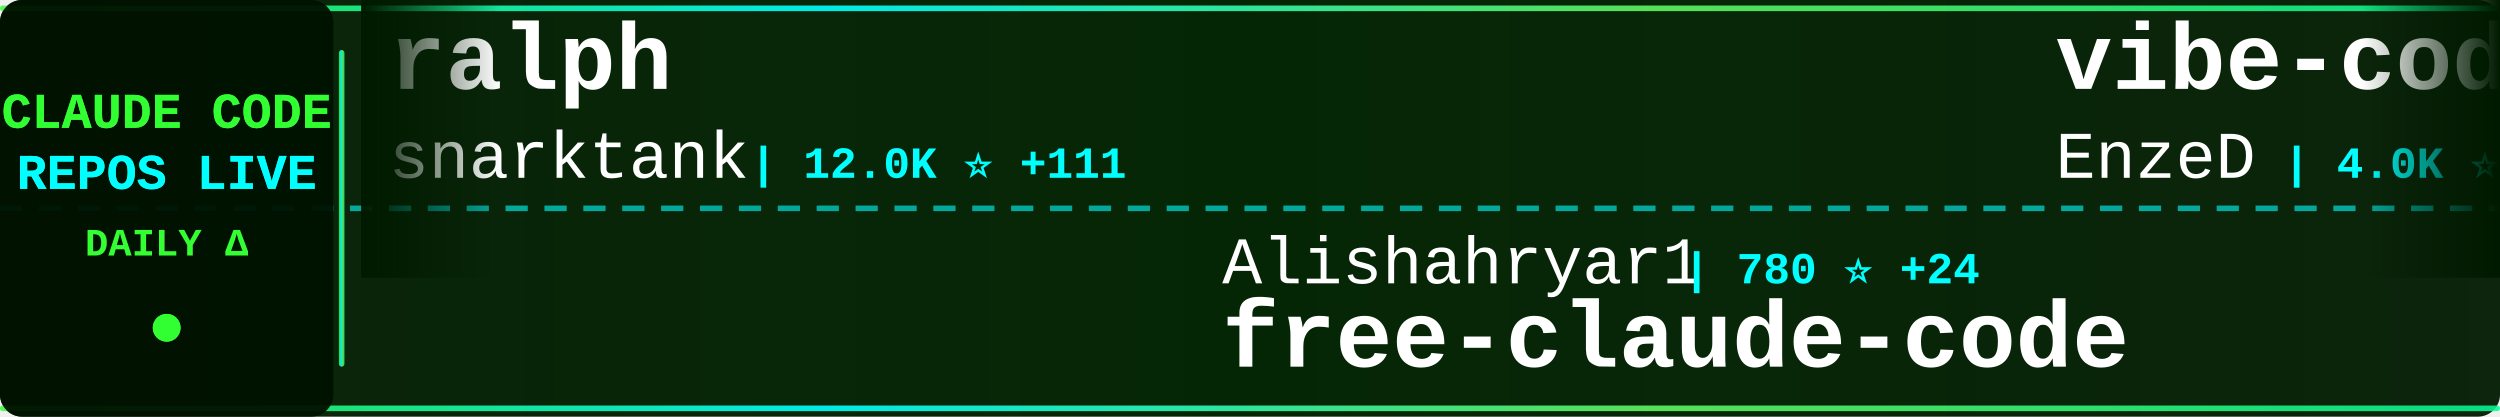
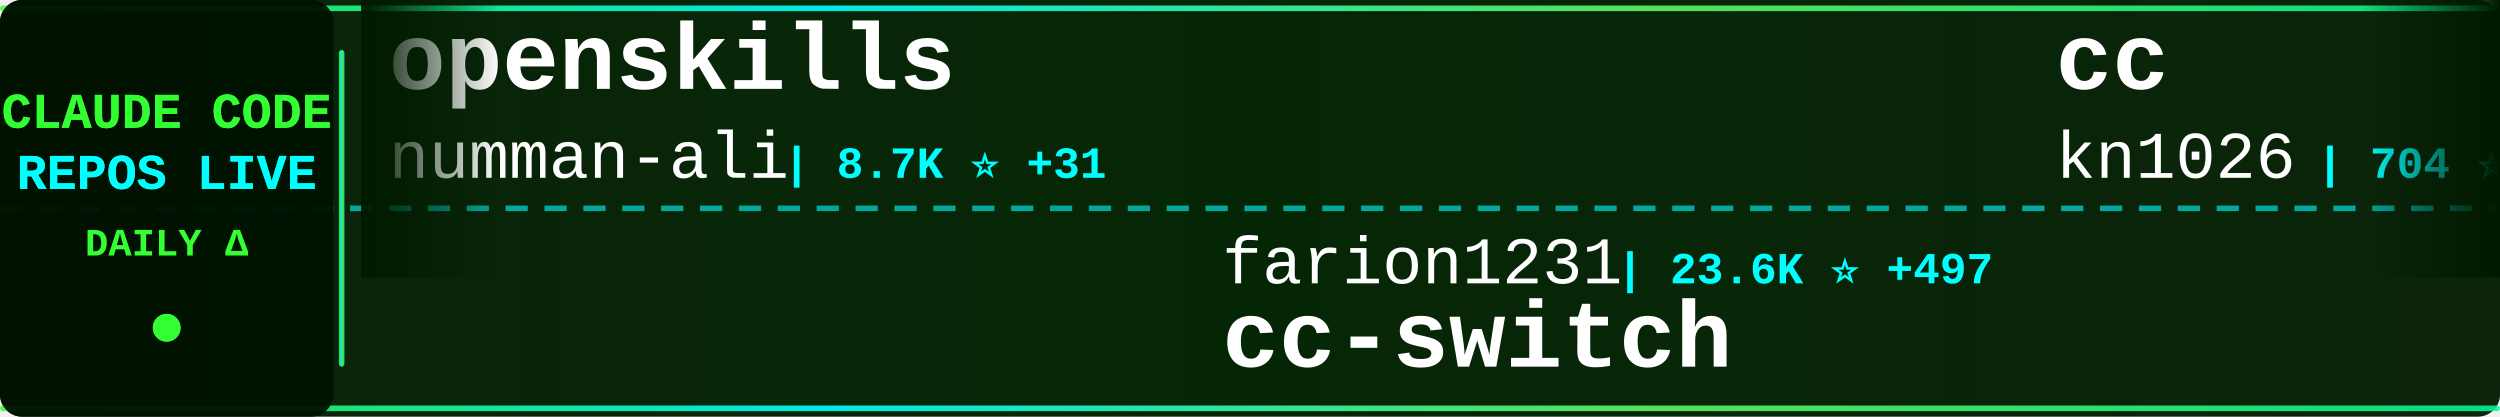
<svg xmlns="http://www.w3.org/2000/svg" width="900" height="150">
  <defs>
    <linearGradient id="tickerBg" x1="0%" y1="0%" x2="100%" y2="0%">
      <stop offset="0%" style="stop-color:#001a00;stop-opacity:0.95" />
      <stop offset="50%" style="stop-color:#002200;stop-opacity:0.98" />
      <stop offset="100%" style="stop-color:#001a00;stop-opacity:0.95" />
    </linearGradient>
    <linearGradient id="borderGrad" x1="0%" y1="0%" x2="100%" y2="0%">
      <stop offset="0%" style="stop-color:#33ff33;stop-opacity:0.85">
        <animate attributeName="stop-opacity" values="0.85;1;0.85" dur="2s" repeatCount="indefinite" />
      </stop>
      <stop offset="33%" style="stop-color:#00ffff;stop-opacity:0.9">
        <animate attributeName="stop-opacity" values="0.9;1;0.9" dur="2.2s" repeatCount="indefinite" />
      </stop>
      <stop offset="66%" style="stop-color:#66ff66;stop-opacity:0.85">
        <animate attributeName="stop-opacity" values="0.85;1;0.85" dur="1.8s" repeatCount="indefinite" />
      </stop>
      <stop offset="100%" style="stop-color:#00ff99;stop-opacity:0.85">
        <animate attributeName="stop-opacity" values="0.85;1;0.85" dur="2s" repeatCount="indefinite" />
      </stop>
    </linearGradient>
    <filter id="textGlow">
      <feGaussianBlur stdDeviation="0.1" result="coloredBlur" />
      <feMerge>
        <feMergeNode in="coloredBlur" />
        <feMergeNode in="SourceGraphic" />
      </feMerge>
    </filter>
    <filter id="metricGlow">
      <feGaussianBlur stdDeviation="0.2" result="coloredBlur" />
      <feMerge>
        <feMergeNode in="coloredBlur" />
        <feMergeNode in="SourceGraphic" />
      </feMerge>
    </filter>
    <linearGradient id="leftFade" x1="0%" y1="0%" x2="100%" y2="0%">
      <stop offset="0%" style="stop-color:#001a00;stop-opacity:1" />
      <stop offset="100%" style="stop-color:#001a00;stop-opacity:0" />
    </linearGradient>
    <linearGradient id="rightFade" x1="0%" y1="0%" x2="100%" y2="0%">
      <stop offset="0%" style="stop-color:#001a00;stop-opacity:0" />
      <stop offset="100%" style="stop-color:#001a00;stop-opacity:1" />
    </linearGradient>
  </defs>
  <rect width="900" height="150" fill="url(#tickerBg)" rx="8" />
  <rect x="0" y="2" width="900" height="2" fill="url(#borderGrad)" rx="1" />
  <rect x="0" y="146" width="900" height="2" fill="url(#borderGrad)" rx="1" />
  <line x1="0" y1="75" x2="900" y2="75" stroke="#00ffff" stroke-width="2" stroke-dasharray="8 6" opacity="0.6" />
  <rect x="0" y="0" width="120" height="150" fill="#001100" opacity="0.95" rx="8" />
  <text x="60" y="46" font-family="'Courier New', monospace" font-size="18" font-weight="bold" fill="#33ff33" text-anchor="middle" filter="url(#textGlow)">
    CLAUDE CODE
  </text>
  <text x="60" y="68" font-family="'Courier New', monospace" font-size="18" font-weight="bold" fill="#00ffff" text-anchor="middle" filter="url(#textGlow)">
    REPOS LIVE
  </text>
  <text x="60" y="92" font-family="'Courier New', monospace" font-size="14" font-weight="bold" fill="#33ff33" text-anchor="middle">
    DAILY Δ
  </text>
  <circle cx="60" cy="118" r="5" fill="#33ff33" filter="url(#metricGlow)">
    <animate attributeName="r" values="4;6;4" dur="1.5s" repeatCount="indefinite" />
    <animate attributeName="opacity" values="0.6;1;0.6" dur="1.5s" repeatCount="indefinite" />
  </circle>
  <rect x="122" y="18" width="2" height="114" fill="url(#borderGrad)" rx="1" />
  <clipPath id="tickerClip">
    <rect x="130" y="0" width="770" height="150" />
  </clipPath>
  <g clip-path="url(#tickerClip)">
    <g id="tickerItems">
      <animateTransform attributeName="transform" attributeType="XML" type="translate" from="0 0" to="-3000 0" dur="54s" repeatCount="indefinite" />
      <g transform="translate(0, 0)">
-         <text x="140" y="32" font-family="'Courier New', monospace" font-size="34" font-weight="bold" fill="#ffffff">ralph</text>
-         <text x="140" y="64" font-family="'Courier New', monospace" font-size="24" font-weight="normal" fill="#ffffff" opacity="1.0">snarktank</text>
-         <text x="270" y="64" font-family="'Courier New', monospace" font-size="16" font-weight="bold" fill="#00ffff"> | 12.0K ⭐ +111</text>
+         <text x="140" y="32" font-family="'Courier New', monospace" font-size="34" font-weight="bold" fill="#ffffff">openskills</text>
+         <text x="140" y="64" font-family="'Courier New', monospace" font-size="24" font-weight="normal" fill="#ffffff" opacity="1.0">numman-ali</text>
+         <text x="282" y="64" font-family="'Courier New', monospace" font-size="16" font-weight="bold" fill="#00ffff"> | 8.7K ⭐ +31</text>
      </g>
      <g transform="translate(300, 0)">
-         <text x="140" y="102" font-family="'Courier New', monospace" font-size="24" font-weight="normal" fill="#ffffff" opacity="1.0">Alishahryar1</text>
-         <text x="306" y="102" font-family="'Courier New', monospace" font-size="16" font-weight="bold" fill="#00ffff"> | 780 ⭐ +24</text>
-         <text x="140" y="132" font-family="'Courier New', monospace" font-size="34" font-weight="bold" fill="#ffffff">free-claude-code</text>
+         <text x="140" y="102" font-family="'Courier New', monospace" font-size="24" font-weight="normal" fill="#ffffff" opacity="1.0">farion1231</text>
+         <text x="282" y="102" font-family="'Courier New', monospace" font-size="16" font-weight="bold" fill="#00ffff"> | 23.6K ⭐ +497</text>
+         <text x="140" y="132" font-family="'Courier New', monospace" font-size="34" font-weight="bold" fill="#ffffff">cc-switch</text>
      </g>
      <g transform="translate(600, 0)">
-         <text x="140" y="32" font-family="'Courier New', monospace" font-size="34" font-weight="bold" fill="#ffffff">vibe-coding</text>
-         <text x="140" y="64" font-family="'Courier New', monospace" font-size="24" font-weight="normal" fill="#ffffff" opacity="1.0">EnzeD</text>
-         <text x="222" y="64" font-family="'Courier New', monospace" font-size="16" font-weight="bold" fill="#00ffff"> | 4.0K ⭐ +7</text>
+         <text x="140" y="32" font-family="'Courier New', monospace" font-size="34" font-weight="bold" fill="#ffffff">cc</text>
+         <text x="140" y="64" font-family="'Courier New', monospace" font-size="24" font-weight="normal" fill="#ffffff" opacity="1.0">kn1026</text>
+         <text x="234" y="64" font-family="'Courier New', monospace" font-size="16" font-weight="bold" fill="#00ffff"> | 704 ⭐ +1</text>
      </g>
      <g transform="translate(900, 0)">
-         <text x="140" y="102" font-family="'Courier New', monospace" font-size="24" font-weight="normal" fill="#ffffff" opacity="1.0">darcyegb</text>
-         <text x="258" y="102" font-family="'Courier New', monospace" font-size="16" font-weight="bold" fill="#00ffff"> | 575 ⭐ +2</text>
-         <text x="140" y="132" font-family="'Courier New', monospace" font-size="34" font-weight="bold" fill="#ffffff">ClaudeCodeAgents</text>
+         <text x="140" y="102" font-family="'Courier New', monospace" font-size="24" font-weight="normal" fill="#ffffff" opacity="1.0">catlog22</text>
+         <text x="258" y="102" font-family="'Courier New', monospace" font-size="16" font-weight="bold" fill="#00ffff"> | 1.4K ⭐ +18</text>
+         <text x="140" y="132" font-family="'Courier New', monospace" font-size="34" font-weight="bold" fill="#ffffff">Claude-Code-Workflow</text>
      </g>
      <g transform="translate(1200, 0)">
-         <text x="140" y="32" font-family="'Courier New', monospace" font-size="34" font-weight="bold" fill="#ffffff">claude-code-requirements...</text>
-         <text x="140" y="64" font-family="'Courier New', monospace" font-size="24" font-weight="normal" fill="#ffffff" opacity="1.0">rizethereum</text>
-         <text x="294" y="64" font-family="'Courier New', monospace" font-size="16" font-weight="bold" fill="#00ffff"> | 1.7K ⭐ +2</text>
+         <text x="140" y="32" font-family="'Courier New', monospace" font-size="34" font-weight="bold" fill="#ffffff">claude-code-tips</text>
+         <text x="140" y="64" font-family="'Courier New', monospace" font-size="24" font-weight="normal" fill="#ffffff" opacity="1.0">ykdojo</text>
+         <text x="234" y="64" font-family="'Courier New', monospace" font-size="16" font-weight="bold" fill="#00ffff"> | 4.1K ⭐ +78</text>
      </g>
      <g transform="translate(1500, 0)">
-         <text x="140" y="102" font-family="'Courier New', monospace" font-size="24" font-weight="normal" fill="#ffffff" opacity="1.0">OneRedOak</text>
-         <text x="270" y="102" font-family="'Courier New', monospace" font-size="16" font-weight="bold" fill="#00ffff"> | 3.7K ⭐ +4</text>
-         <text x="140" y="132" font-family="'Courier New', monospace" font-size="34" font-weight="bold" fill="#ffffff">claude-code-workflows</text>
+         <text x="140" y="102" font-family="'Courier New', monospace" font-size="24" font-weight="normal" fill="#ffffff" opacity="1.0">andrepimenta</text>
+         <text x="306" y="102" font-family="'Courier New', monospace" font-size="16" font-weight="bold" fill="#00ffff"> | 995 ⭐ +1</text>
+         <text x="140" y="132" font-family="'Courier New', monospace" font-size="34" font-weight="bold" fill="#ffffff">claude-code-chat</text>
      </g>
      <g transform="translate(1800, 0)">
+         <text x="140" y="32" font-family="'Courier New', monospace" font-size="34" font-weight="bold" fill="#ffffff">claude-code-sub-agents</text>
+         <text x="140" y="64" font-family="'Courier New', monospace" font-size="24" font-weight="normal" fill="#ffffff" opacity="1.0">lst97</text>
+         <text x="222" y="64" font-family="'Courier New', monospace" font-size="16" font-weight="bold" fill="#00ffff"> | 1.4K ⭐ +4</text>
+       </g>
+       <g transform="translate(2100, 0)">
+         <text x="140" y="102" font-family="'Courier New', monospace" font-size="24" font-weight="normal" fill="#ffffff" opacity="1.0">github</text>
+         <text x="234" y="102" font-family="'Courier New', monospace" font-size="16" font-weight="bold" fill="#00ffff"> | 74.0K ⭐ +388</text>
+         <text x="140" y="132" font-family="'Courier New', monospace" font-size="34" font-weight="bold" fill="#ffffff">spec-kit</text>
+       </g>
+       <g transform="translate(2400, 0)">
+         <text x="140" y="32" font-family="'Courier New', monospace" font-size="34" font-weight="bold" fill="#ffffff">ClaudeCodeAgents</text>
+         <text x="140" y="64" font-family="'Courier New', monospace" font-size="24" font-weight="normal" fill="#ffffff" opacity="1.0">darcyegb</text>
+         <text x="258" y="64" font-family="'Courier New', monospace" font-size="16" font-weight="bold" fill="#00ffff"> | 575 ⭐ +1</text>
+       </g>
+       <g transform="translate(2700, 0)">
+         <text x="140" y="102" font-family="'Courier New', monospace" font-size="24" font-weight="normal" fill="#ffffff" opacity="1.0">superdesigndev</text>
+         <text x="330" y="102" font-family="'Courier New', monospace" font-size="16" font-weight="bold" fill="#00ffff"> | 6.1K ⭐ +6</text>
+         <text x="140" y="132" font-family="'Courier New', monospace" font-size="34" font-weight="bold" fill="#ffffff">superdesign</text>
+       </g>
+       <g transform="translate(3000, 0)">
        <text x="140" y="32" font-family="'Courier New', monospace" font-size="34" font-weight="bold" fill="#ffffff">openskills</text>
        <text x="140" y="64" font-family="'Courier New', monospace" font-size="24" font-weight="normal" fill="#ffffff" opacity="1.0">numman-ali</text>
-         <text x="282" y="64" font-family="'Courier New', monospace" font-size="16" font-weight="bold" fill="#00ffff"> | 8.7K ⭐ +34</text>
-       </g>
-       <g transform="translate(2100, 0)">
-         <text x="140" y="102" font-family="'Courier New', monospace" font-size="24" font-weight="normal" fill="#ffffff" opacity="1.0">router-for-me</text>
-         <text x="318" y="102" font-family="'Courier New', monospace" font-size="16" font-weight="bold" fill="#00ffff"> | 13.1K ⭐ +239</text>
-         <text x="140" y="132" font-family="'Courier New', monospace" font-size="34" font-weight="bold" fill="#ffffff">CLIProxyAPI</text>
-       </g>
-       <g transform="translate(2400, 0)">
-         <text x="140" y="32" font-family="'Courier New', monospace" font-size="34" font-weight="bold" fill="#ffffff">claude-code-config</text>
-         <text x="140" y="64" font-family="'Courier New', monospace" font-size="24" font-weight="normal" fill="#ffffff" opacity="1.0">trailofbits</text>
-         <text x="294" y="64" font-family="'Courier New', monospace" font-size="16" font-weight="bold" fill="#00ffff"> | 1.5K ⭐ +17</text>
-       </g>
-       <g transform="translate(2700, 0)">
-         <text x="140" y="102" font-family="'Courier New', monospace" font-size="24" font-weight="normal" fill="#ffffff" opacity="1.0">MadAppGang</text>
-         <text x="282" y="102" font-family="'Courier New', monospace" font-size="16" font-weight="bold" fill="#00ffff"> | 241 ⭐</text>
-         <text x="140" y="132" font-family="'Courier New', monospace" font-size="34" font-weight="bold" fill="#ffffff">claude-code</text>
-       </g>
-       <g transform="translate(3000, 0)">
-         <text x="140" y="32" font-family="'Courier New', monospace" font-size="34" font-weight="bold" fill="#ffffff">ralph</text>
-         <text x="140" y="64" font-family="'Courier New', monospace" font-size="24" font-weight="normal" fill="#ffffff" opacity="1.0">snarktank</text>
-         <text x="270" y="64" font-family="'Courier New', monospace" font-size="16" font-weight="bold" fill="#00ffff"> | 12.0K ⭐ +111</text>
+         <text x="282" y="64" font-family="'Courier New', monospace" font-size="16" font-weight="bold" fill="#00ffff"> | 8.7K ⭐ +31</text>
      </g>
      <g transform="translate(3300, 0)">
-         <text x="140" y="102" font-family="'Courier New', monospace" font-size="24" font-weight="normal" fill="#ffffff" opacity="1.0">Alishahryar1</text>
-         <text x="306" y="102" font-family="'Courier New', monospace" font-size="16" font-weight="bold" fill="#00ffff"> | 780 ⭐ +24</text>
-         <text x="140" y="132" font-family="'Courier New', monospace" font-size="34" font-weight="bold" fill="#ffffff">free-claude-code</text>
+         <text x="140" y="102" font-family="'Courier New', monospace" font-size="24" font-weight="normal" fill="#ffffff" opacity="1.0">farion1231</text>
+         <text x="282" y="102" font-family="'Courier New', monospace" font-size="16" font-weight="bold" fill="#00ffff"> | 23.6K ⭐ +497</text>
+         <text x="140" y="132" font-family="'Courier New', monospace" font-size="34" font-weight="bold" fill="#ffffff">cc-switch</text>
      </g>
      <g transform="translate(3600, 0)">
-         <text x="140" y="32" font-family="'Courier New', monospace" font-size="34" font-weight="bold" fill="#ffffff">vibe-coding</text>
-         <text x="140" y="64" font-family="'Courier New', monospace" font-size="24" font-weight="normal" fill="#ffffff" opacity="1.0">EnzeD</text>
-         <text x="222" y="64" font-family="'Courier New', monospace" font-size="16" font-weight="bold" fill="#00ffff"> | 4.0K ⭐ +7</text>
+         <text x="140" y="32" font-family="'Courier New', monospace" font-size="34" font-weight="bold" fill="#ffffff">cc</text>
+         <text x="140" y="64" font-family="'Courier New', monospace" font-size="24" font-weight="normal" fill="#ffffff" opacity="1.0">kn1026</text>
+         <text x="234" y="64" font-family="'Courier New', monospace" font-size="16" font-weight="bold" fill="#00ffff"> | 704 ⭐ +1</text>
      </g>
      <g transform="translate(3900, 0)">
-         <text x="140" y="102" font-family="'Courier New', monospace" font-size="24" font-weight="normal" fill="#ffffff" opacity="1.0">darcyegb</text>
-         <text x="258" y="102" font-family="'Courier New', monospace" font-size="16" font-weight="bold" fill="#00ffff"> | 575 ⭐ +2</text>
-         <text x="140" y="132" font-family="'Courier New', monospace" font-size="34" font-weight="bold" fill="#ffffff">ClaudeCodeAgents</text>
+         <text x="140" y="102" font-family="'Courier New', monospace" font-size="24" font-weight="normal" fill="#ffffff" opacity="1.0">catlog22</text>
+         <text x="258" y="102" font-family="'Courier New', monospace" font-size="16" font-weight="bold" fill="#00ffff"> | 1.4K ⭐ +18</text>
+         <text x="140" y="132" font-family="'Courier New', monospace" font-size="34" font-weight="bold" fill="#ffffff">Claude-Code-Workflow</text>
      </g>
    </g>
  </g>
  <rect x="130" y="0" width="50" height="100" fill="url(#leftFade)" />
  <rect x="850" y="0" width="50" height="100" fill="url(#rightFade)" />
</svg>
